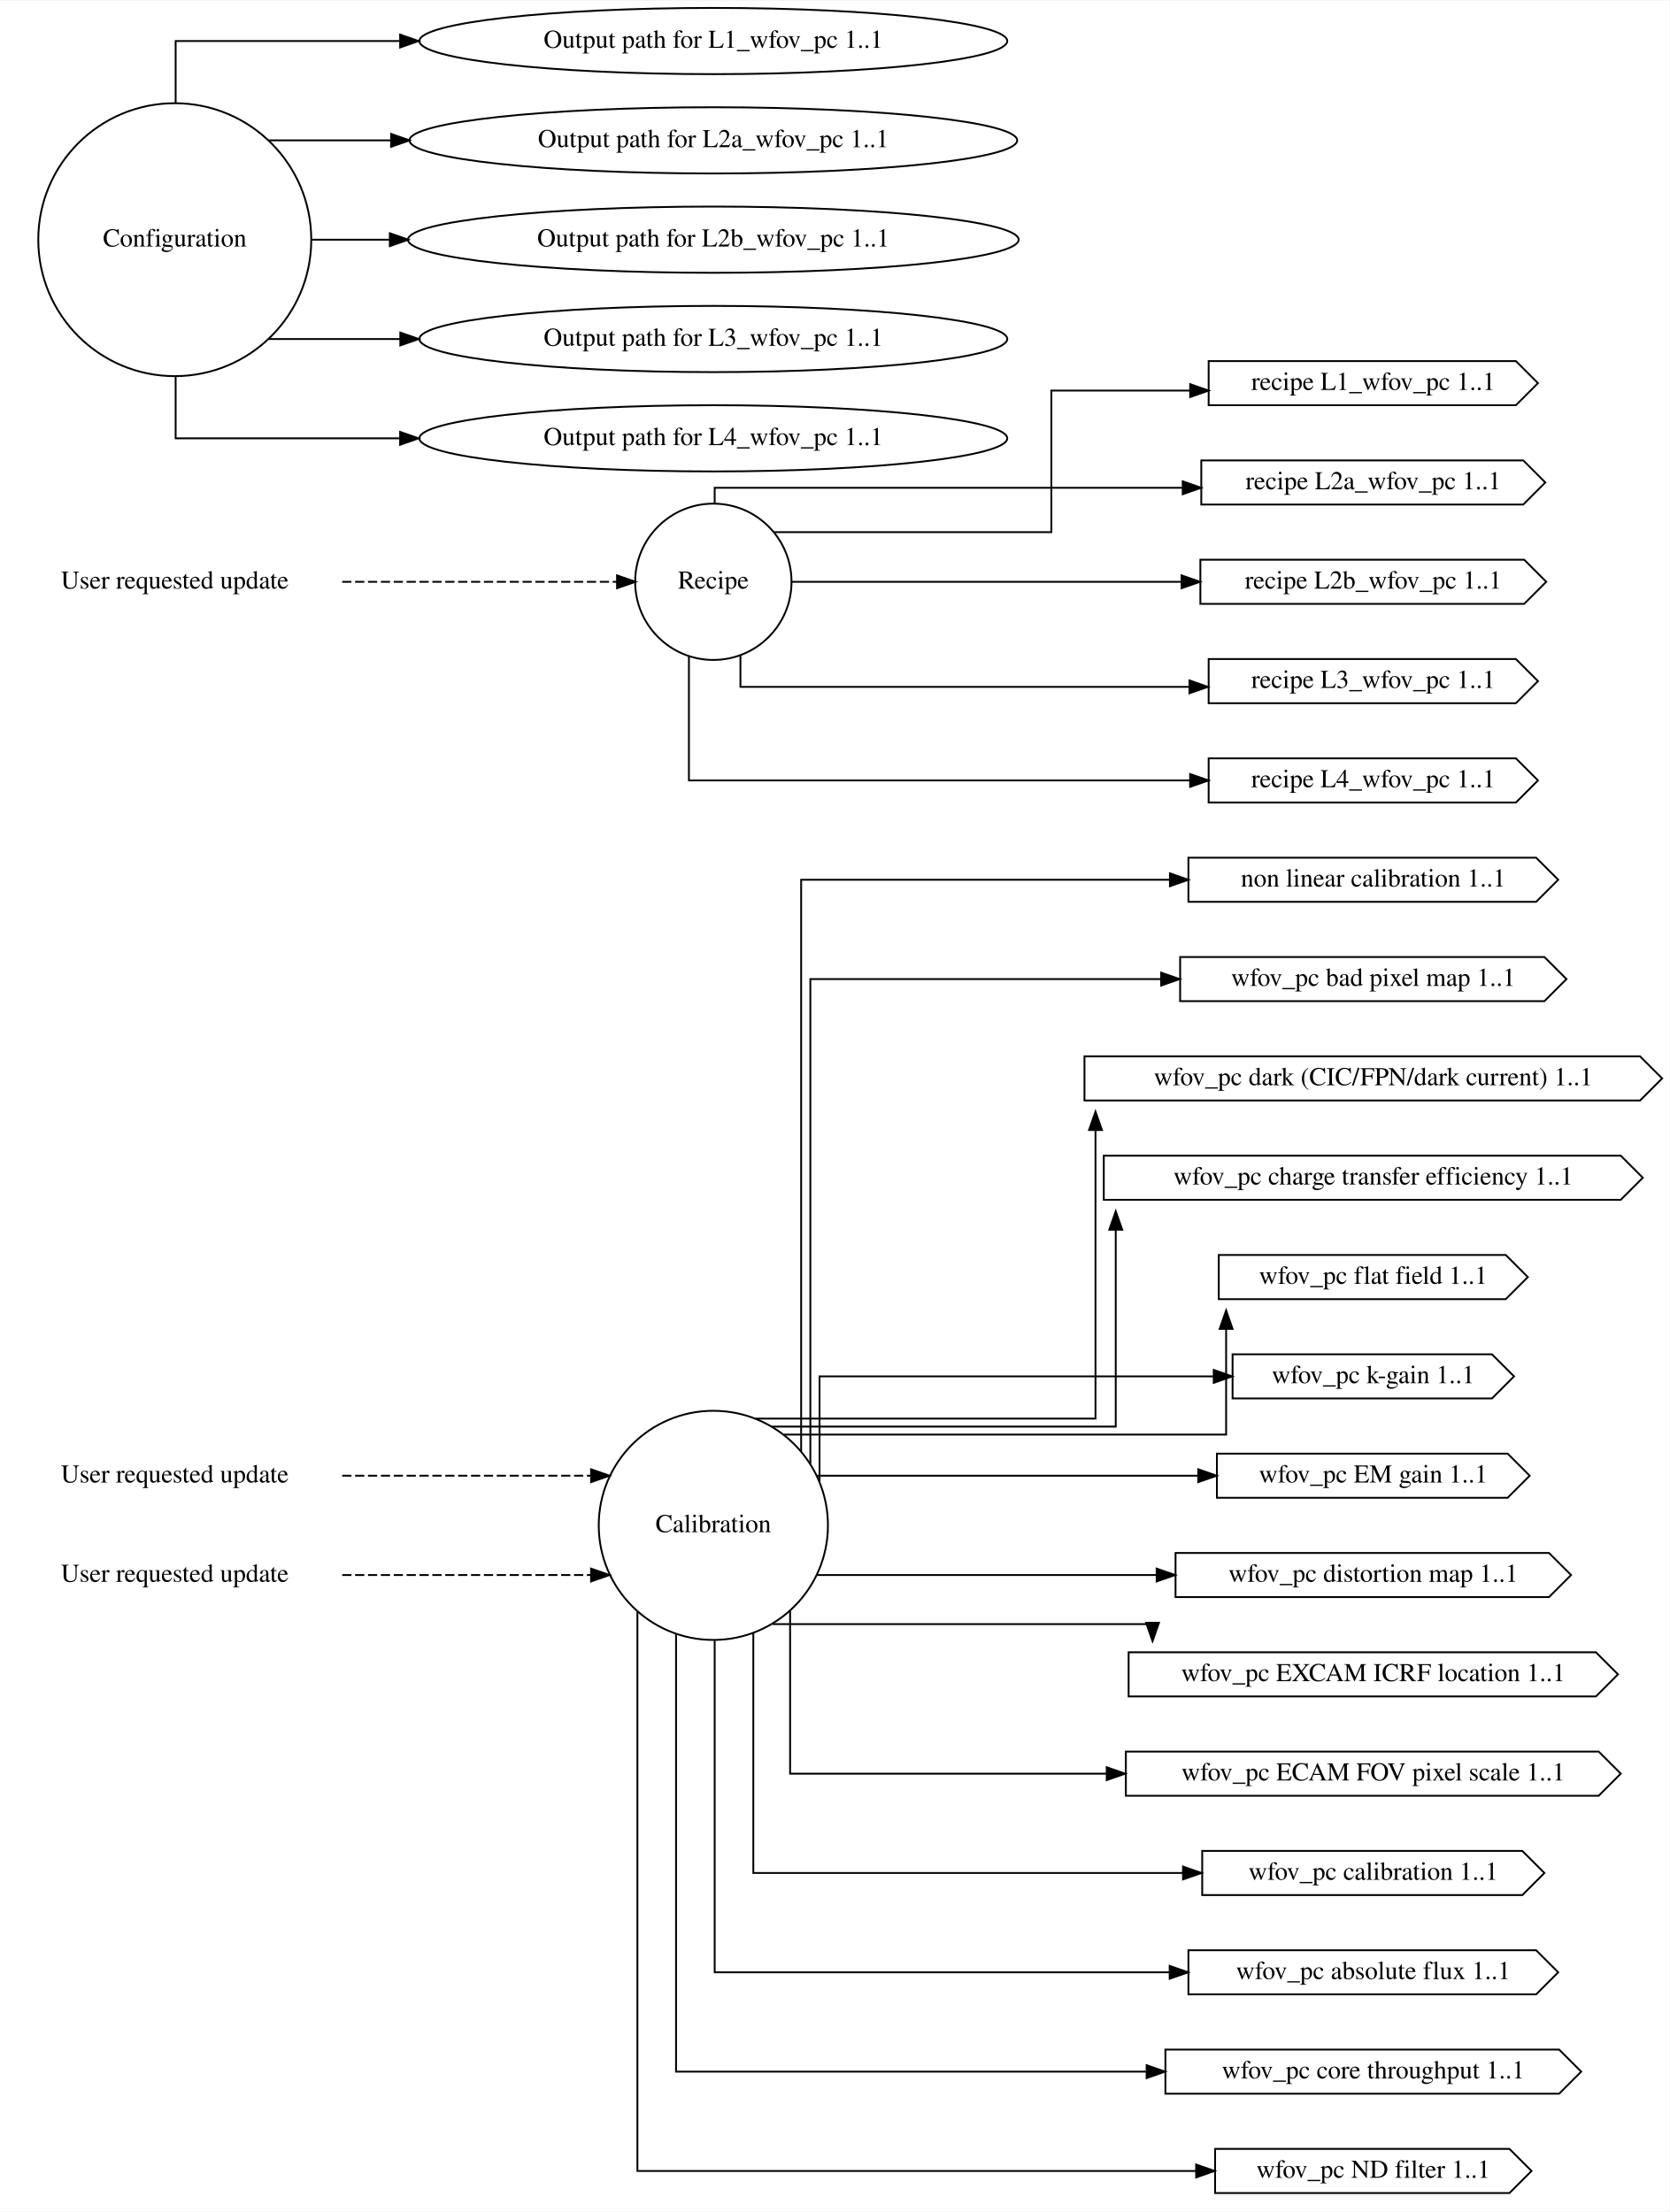
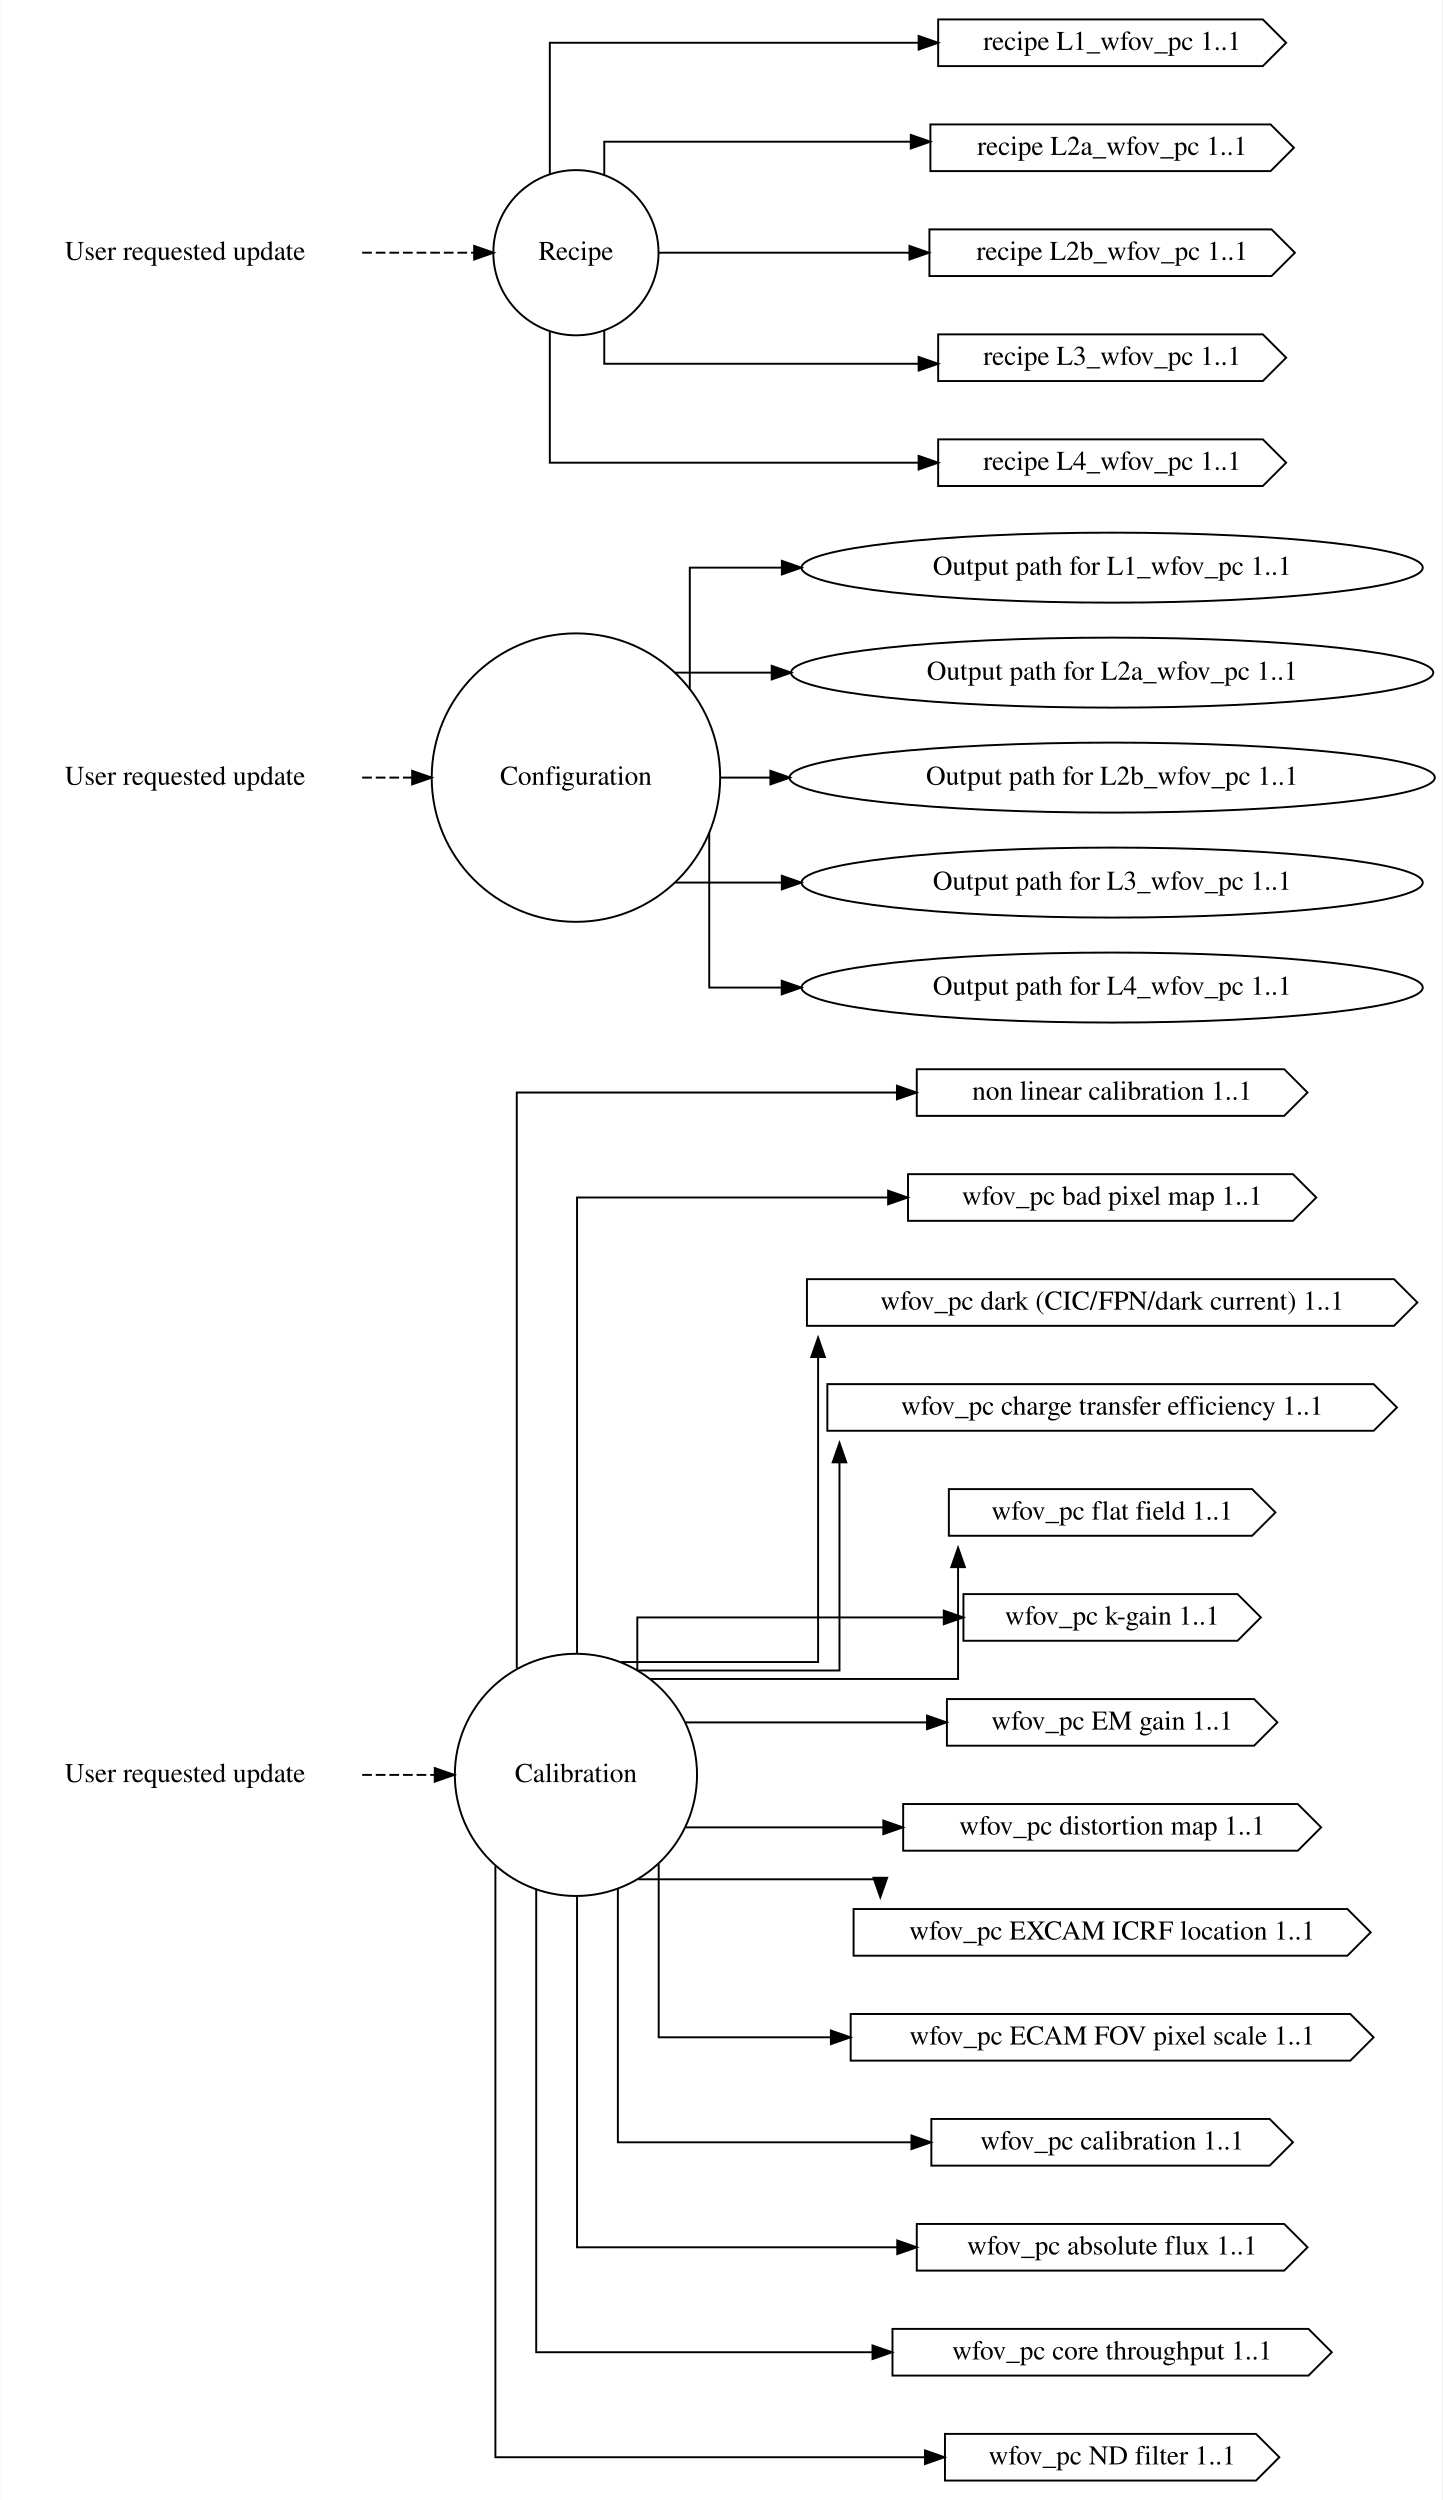
- <svg xmlns="http://www.w3.org/2000/svg" width="907pt" height="1202pt" viewBox="0.00 0.00 907.47 1202.00">
-   <g id="graph0" class="graph" transform="scale(1 1) rotate(0) translate(4 1198)">
-     <polygon fill="white" stroke="transparent" points="-4,4 -4,-1198 903.47,-1198 903.47,4 -4,4" />
+ <svg xmlns="http://www.w3.org/2000/svg" width="742pt" height="1286pt" viewBox="0.00 0.00 741.66 1286.00">
+   <g id="graph0" class="graph" transform="scale(1 1) rotate(0) translate(4 1282)">
+     <polygon fill="white" stroke="transparent" points="-4,4 -4,-1282 737.66,-1282 737.66,4 -4,4" />
    <g id="node1" class="node">
-       <text text-anchor="middle" x="91" y="-392.3" font-family="Times,serif" font-size="14.00">User requested update</text>
+       <text text-anchor="middle" x="91" y="-365.3" font-family="Times,serif" font-size="14.00">User requested update</text>
    </g>
    <g id="node4" class="node">
-       <ellipse fill="none" stroke="black" cx="383.74" cy="-369" rx="62.29" ry="62.29" />
-       <text text-anchor="middle" x="383.74" y="-365.3" font-family="Times,serif" font-size="14.00">Calibration</text>
+       <ellipse fill="none" stroke="black" cx="292.09" cy="-369" rx="62.29" ry="62.29" />
+       <text text-anchor="middle" x="292.09" y="-365.3" font-family="Times,serif" font-size="14.00">Calibration</text>
    </g>
    <g id="edge1" class="edge">
-       <path fill="none" stroke="black" stroke-dasharray="5,2" d="M182.02,-396C182.02,-396 317.28,-396 317.28,-396" />
-       <polygon fill="black" stroke="black" points="317.28,-399.5 327.28,-396 317.28,-392.5 317.28,-399.5" />
+       <path fill="none" stroke="black" stroke-dasharray="5,2" d="M182.13,-369C182.13,-369 219.47,-369 219.47,-369" />
+       <polygon fill="black" stroke="black" points="219.47,-372.5 229.47,-369 219.47,-365.5 219.47,-372.5" />
    </g>
    <g id="node2" class="node">
-       <text text-anchor="middle" x="91" y="-338.3" font-family="Times,serif" font-size="14.00">User requested update</text>
+       <text text-anchor="middle" x="91" y="-878.3" font-family="Times,serif" font-size="14.00">User requested update</text>
+     </g>
+     <g id="node5" class="node">
+       <ellipse fill="none" stroke="black" cx="292.09" cy="-882" rx="74.19" ry="74.19" />
+       <text text-anchor="middle" x="292.09" y="-878.3" font-family="Times,serif" font-size="14.00">Configuration</text>
    </g>
    <g id="edge2" class="edge">
-       <path fill="none" stroke="black" stroke-dasharray="5,2" d="M182.02,-342C182.02,-342 317.28,-342 317.28,-342" />
-       <polygon fill="black" stroke="black" points="317.28,-345.5 327.28,-342 317.28,-338.5 317.28,-345.5" />
+       <path fill="none" stroke="black" stroke-dasharray="5,2" d="M182.13,-882C182.13,-882 207.84,-882 207.84,-882" />
+       <polygon fill="black" stroke="black" points="207.84,-885.5 217.84,-882 207.84,-878.5 207.84,-885.5" />
    </g>
    <g id="node3" class="node">
-       <text text-anchor="middle" x="91" y="-878.3" font-family="Times,serif" font-size="14.00">User requested update</text>
+       <text text-anchor="middle" x="91" y="-1148.3" font-family="Times,serif" font-size="14.00">User requested update</text>
    </g>
    <g id="node6" class="node">
-       <ellipse fill="none" stroke="black" cx="383.74" cy="-882" rx="42.49" ry="42.49" />
-       <text text-anchor="middle" x="383.74" y="-878.3" font-family="Times,serif" font-size="14.00">Recipe</text>
+       <ellipse fill="none" stroke="black" cx="292.09" cy="-1152" rx="42.49" ry="42.49" />
+       <text text-anchor="middle" x="292.09" y="-1148.3" font-family="Times,serif" font-size="14.00">Recipe</text>
    </g>
    <g id="edge3" class="edge">
-       <path fill="none" stroke="black" stroke-dasharray="5,2" d="M182.02,-882C182.02,-882 331.4,-882 331.4,-882" />
-       <polygon fill="black" stroke="black" points="331.4,-885.5 341.4,-882 331.4,-878.5 331.4,-885.5" />
+       <path fill="none" stroke="black" stroke-dasharray="5,2" d="M182.13,-1152C182.13,-1152 239.74,-1152 239.74,-1152" />
+       <polygon fill="black" stroke="black" points="239.74,-1155.5 249.74,-1152 239.74,-1148.5 239.74,-1155.5" />
    </g>
    <g id="node9" class="node">
-       <polygon fill="none" stroke="black" points="830.97,-732 641.97,-732 641.97,-708 830.97,-708 842.97,-720 830.97,-732" />
-       <text text-anchor="middle" x="742.47" y="-716.3" font-family="Times,serif" font-size="14.00">non linear calibration 1..1</text>
+       <polygon fill="none" stroke="black" points="656.42,-732 467.42,-732 467.42,-708 656.42,-708 668.42,-720 656.42,-732" />
+       <text text-anchor="middle" x="567.92" y="-716.3" font-family="Times,serif" font-size="14.00">non linear calibration 1..1</text>
    </g>
    <g id="edge4" class="edge">
-       <path fill="none" stroke="black" d="M431.47,-409.26C431.47,-501.46 431.47,-720 431.47,-720 431.47,-720 631.93,-720 631.93,-720" />
-       <polygon fill="black" stroke="black" points="631.93,-723.5 641.93,-720 631.93,-716.5 631.93,-723.5" />
+       <path fill="none" stroke="black" d="M261.66,-423.84C261.66,-522.56 261.66,-720 261.66,-720 261.66,-720 457.22,-720 457.22,-720" />
+       <polygon fill="black" stroke="black" points="457.22,-723.5 467.22,-720 457.22,-716.5 457.22,-723.5" />
    </g>
    <g id="node12" class="node">
-       <polygon fill="none" stroke="black" points="835.47,-678 637.47,-678 637.47,-654 835.47,-654 847.47,-666 835.47,-678" />
-       <text text-anchor="middle" x="742.47" y="-662.3" font-family="Times,serif" font-size="14.00">wfov_pc bad pixel map 1..1</text>
+       <polygon fill="none" stroke="black" points="660.92,-678 462.92,-678 462.92,-654 660.92,-654 672.92,-666 660.92,-678" />
+       <text text-anchor="middle" x="567.92" y="-662.3" font-family="Times,serif" font-size="14.00">wfov_pc bad pixel map 1..1</text>
    </g>
    <g id="edge5" class="edge">
-       <path fill="none" stroke="black" d="M436.47,-402.49C436.47,-480.17 436.47,-666 436.47,-666 436.47,-666 627.16,-666 627.16,-666" />
-       <polygon fill="black" stroke="black" points="627.16,-669.5 637.16,-666 627.16,-662.5 627.16,-669.5" />
+       <path fill="none" stroke="black" d="M292.66,-431.62C292.66,-518.76 292.66,-666 292.66,-666 292.66,-666 452.68,-666 452.68,-666" />
+       <polygon fill="black" stroke="black" points="452.68,-669.5 462.68,-666 452.68,-662.5 452.68,-669.5" />
    </g>
    <g id="node13" class="node">
-       <polygon fill="none" stroke="black" points="887.47,-624 585.47,-624 585.47,-600 887.47,-600 899.47,-612 887.47,-624" />
-       <text text-anchor="middle" x="742.47" y="-608.3" font-family="Times,serif" font-size="14.00">wfov_pc dark (CIC/FPN/dark current) 1..1</text>
+       <polygon fill="none" stroke="black" points="712.92,-624 410.92,-624 410.92,-600 712.92,-600 724.92,-612 712.92,-624" />
+       <text text-anchor="middle" x="567.92" y="-608.3" font-family="Times,serif" font-size="14.00">wfov_pc dark (CIC/FPN/dark current) 1..1</text>
    </g>
    <g id="edge6" class="edge">
-       <path fill="none" stroke="black" d="M406.76,-427.05C460.85,-427.05 591.47,-427.05 591.47,-427.05 591.47,-427.05 591.47,-583.93 591.47,-583.93" />
-       <polygon fill="black" stroke="black" points="587.97,-583.93 591.47,-593.93 594.97,-583.93 587.97,-583.93" />
+       <path fill="none" stroke="black" d="M315.23,-427.05C351.25,-427.05 416.66,-427.05 416.66,-427.05 416.66,-427.05 416.66,-583.93 416.66,-583.93" />
+       <polygon fill="black" stroke="black" points="413.16,-583.93 416.66,-593.93 420.16,-583.93 413.16,-583.93" />
    </g>
    <g id="node14" class="node">
-       <polygon fill="none" stroke="black" points="876.97,-570 595.97,-570 595.97,-546 876.97,-546 888.97,-558 876.97,-570" />
-       <text text-anchor="middle" x="742.47" y="-554.3" font-family="Times,serif" font-size="14.00">wfov_pc charge transfer efficiency 1..1</text>
+       <polygon fill="none" stroke="black" points="702.42,-570 421.42,-570 421.42,-546 702.42,-546 714.42,-558 702.42,-570" />
+       <text text-anchor="middle" x="567.92" y="-554.3" font-family="Times,serif" font-size="14.00">wfov_pc charge transfer efficiency 1..1</text>
    </g>
    <g id="edge7" class="edge">
-       <path fill="none" stroke="black" d="M415.54,-422.7C476.21,-422.7 602.47,-422.7 602.47,-422.7 602.47,-422.7 602.47,-529.75 602.47,-529.75" />
-       <polygon fill="black" stroke="black" points="598.97,-529.75 602.47,-539.75 605.97,-529.75 598.97,-529.75" />
+       <path fill="none" stroke="black" d="M323.88,-422.7C363.95,-422.7 427.66,-422.7 427.66,-422.7 427.66,-422.7 427.66,-529.75 427.66,-529.75" />
+       <polygon fill="black" stroke="black" points="424.16,-529.75 427.66,-539.75 431.16,-529.75 424.16,-529.75" />
    </g>
    <g id="node15" class="node">
-       <polygon fill="none" stroke="black" points="814.47,-516 658.47,-516 658.47,-492 814.47,-492 826.47,-504 814.47,-516" />
-       <text text-anchor="middle" x="742.47" y="-500.3" font-family="Times,serif" font-size="14.00">wfov_pc flat field 1..1</text>
+       <polygon fill="none" stroke="black" points="639.92,-516 483.92,-516 483.92,-492 639.92,-492 651.92,-504 639.92,-516" />
+       <text text-anchor="middle" x="567.92" y="-500.3" font-family="Times,serif" font-size="14.00">wfov_pc flat field 1..1</text>
    </g>
    <g id="edge8" class="edge">
-       <path fill="none" stroke="black" d="M422.2,-418.35C498.66,-418.35 662.47,-418.35 662.47,-418.35 662.47,-418.35 662.47,-475.84 662.47,-475.84" />
-       <polygon fill="black" stroke="black" points="658.97,-475.84 662.47,-485.84 665.97,-475.84 658.97,-475.84" />
+       <path fill="none" stroke="black" d="M330.46,-418.35C387.66,-418.35 488.66,-418.35 488.66,-418.35 488.66,-418.35 488.66,-475.84 488.66,-475.84" />
+       <polygon fill="black" stroke="black" points="485.16,-475.84 488.66,-485.84 492.16,-475.84 485.16,-475.84" />
    </g>
    <g id="node16" class="node">
-       <polygon fill="none" stroke="black" points="806.97,-462 665.97,-462 665.97,-438 806.97,-438 818.97,-450 806.97,-462" />
-       <text text-anchor="middle" x="742.47" y="-446.3" font-family="Times,serif" font-size="14.00">wfov_pc k-gain 1..1</text>
+       <polygon fill="none" stroke="black" points="632.42,-462 491.42,-462 491.42,-438 632.42,-438 644.42,-450 632.42,-462" />
+       <text text-anchor="middle" x="567.92" y="-446.3" font-family="Times,serif" font-size="14.00">wfov_pc k-gain 1..1</text>
    </g>
    <g id="edge9" class="edge">
-       <path fill="none" stroke="black" d="M441.47,-392.86C441.47,-416.76 441.47,-450 441.47,-450 441.47,-450 655.74,-450 655.74,-450" />
-       <polygon fill="black" stroke="black" points="655.74,-453.5 665.74,-450 655.74,-446.5 655.74,-453.5" />
+       <path fill="none" stroke="black" d="M323.66,-423.03C323.66,-437.89 323.66,-450 323.66,-450 323.66,-450 481.31,-450 481.31,-450" />
+       <polygon fill="black" stroke="black" points="481.31,-453.5 491.31,-450 481.31,-446.5 481.31,-453.5" />
    </g>
    <g id="node17" class="node">
-       <polygon fill="none" stroke="black" points="815.47,-408 657.47,-408 657.47,-384 815.47,-384 827.47,-396 815.47,-408" />
-       <text text-anchor="middle" x="742.47" y="-392.3" font-family="Times,serif" font-size="14.00">wfov_pc EM gain 1..1</text>
+       <polygon fill="none" stroke="black" points="640.92,-408 482.92,-408 482.92,-384 640.92,-384 652.92,-396 640.92,-408" />
+       <text text-anchor="middle" x="567.92" y="-392.3" font-family="Times,serif" font-size="14.00">wfov_pc EM gain 1..1</text>
    </g>
    <g id="edge10" class="edge">
-       <path fill="none" stroke="black" d="M440.18,-396C440.18,-396 647.31,-396 647.31,-396" />
-       <polygon fill="black" stroke="black" points="647.31,-399.5 657.31,-396 647.31,-392.5 647.31,-399.5" />
+       <path fill="none" stroke="black" d="M348.58,-396C348.58,-396 472.69,-396 472.69,-396" />
+       <polygon fill="black" stroke="black" points="472.69,-399.5 482.69,-396 472.69,-392.5 472.69,-399.5" />
    </g>
    <g id="node20" class="node">
-       <polygon fill="none" stroke="black" points="837.97,-354 634.97,-354 634.97,-330 837.97,-330 849.97,-342 837.97,-354" />
-       <text text-anchor="middle" x="742.47" y="-338.3" font-family="Times,serif" font-size="14.00">wfov_pc distortion map 1..1</text>
+       <polygon fill="none" stroke="black" points="663.42,-354 460.42,-354 460.42,-330 663.42,-330 675.42,-342 663.42,-354" />
+       <text text-anchor="middle" x="567.92" y="-338.3" font-family="Times,serif" font-size="14.00">wfov_pc distortion map 1..1</text>
    </g>
    <g id="edge11" class="edge">
-       <path fill="none" stroke="black" d="M440.18,-342C440.18,-342 624.71,-342 624.71,-342" />
-       <polygon fill="black" stroke="black" points="624.71,-345.5 634.71,-342 624.71,-338.5 624.71,-345.5" />
+       <path fill="none" stroke="black" d="M348.58,-342C348.58,-342 450.2,-342 450.2,-342" />
+       <polygon fill="black" stroke="black" points="450.2,-345.5 460.2,-342 450.2,-338.5 450.2,-345.5" />
    </g>
    <g id="node21" class="node">
-       <polygon fill="none" stroke="black" points="863.47,-300 609.47,-300 609.47,-276 863.47,-276 875.47,-288 863.47,-300" />
-       <text text-anchor="middle" x="742.47" y="-284.3" font-family="Times,serif" font-size="14.00">wfov_pc EXCAM ICRF location 1..1</text>
+       <polygon fill="none" stroke="black" points="688.92,-300 434.92,-300 434.92,-276 688.92,-276 700.92,-288 688.92,-300" />
+       <text text-anchor="middle" x="567.92" y="-284.3" font-family="Times,serif" font-size="14.00">wfov_pc EXCAM ICRF location 1..1</text>
    </g>
    <g id="edge12" class="edge">
-       <path fill="none" stroke="black" d="M415.93,-315.3C481.1,-315.3 622.47,-315.3 622.47,-315.3 622.47,-315.3 622.47,-314.38 622.47,-314.38" />
-       <polygon fill="black" stroke="black" points="625.97,-316.06 622.47,-306.06 618.97,-316.06 625.97,-316.06" />
+       <path fill="none" stroke="black" d="M324.15,-315.3C369.96,-315.3 448.66,-315.3 448.66,-315.3 448.66,-315.3 448.66,-314.38 448.66,-314.38" />
+       <polygon fill="black" stroke="black" points="452.16,-316.06 448.66,-306.06 445.16,-316.06 452.16,-316.06" />
    </g>
    <g id="node22" class="node">
-       <polygon fill="none" stroke="black" points="864.97,-246 607.97,-246 607.97,-222 864.97,-222 876.97,-234 864.97,-246" />
-       <text text-anchor="middle" x="742.47" y="-230.3" font-family="Times,serif" font-size="14.00">wfov_pc ECAM FOV pixel scale 1..1</text>
+       <polygon fill="none" stroke="black" points="690.42,-246 433.42,-246 433.42,-222 690.42,-222 702.42,-234 690.42,-246" />
+       <text text-anchor="middle" x="567.92" y="-230.3" font-family="Times,serif" font-size="14.00">wfov_pc ECAM FOV pixel scale 1..1</text>
    </g>
    <g id="edge13" class="edge">
-       <path fill="none" stroke="black" d="M425.47,-322.54C425.47,-283.49 425.47,-234 425.47,-234 425.47,-234 597.57,-234 597.57,-234" />
-       <polygon fill="black" stroke="black" points="597.57,-237.5 607.57,-234 597.57,-230.5 597.57,-237.5" />
+       <path fill="none" stroke="black" d="M334.66,-323.3C334.66,-284.13 334.66,-234 334.66,-234 334.66,-234 423.24,-234 423.24,-234" />
+       <polygon fill="black" stroke="black" points="423.24,-237.5 433.24,-234 423.24,-230.5 423.24,-237.5" />
    </g>
    <g id="node25" class="node">
-       <polygon fill="none" stroke="black" points="823.47,-192 649.47,-192 649.47,-168 823.47,-168 835.47,-180 823.47,-192" />
-       <text text-anchor="middle" x="742.47" y="-176.3" font-family="Times,serif" font-size="14.00">wfov_pc calibration 1..1</text>
+       <polygon fill="none" stroke="black" points="648.92,-192 474.92,-192 474.92,-168 648.92,-168 660.92,-180 648.92,-192" />
+       <text text-anchor="middle" x="567.92" y="-176.3" font-family="Times,serif" font-size="14.00">wfov_pc calibration 1..1</text>
    </g>
    <g id="edge14" class="edge">
-       <path fill="none" stroke="black" d="M405.47,-310.49C405.47,-254.99 405.47,-180 405.47,-180 405.47,-180 639.04,-180 639.04,-180" />
-       <polygon fill="black" stroke="black" points="639.04,-183.5 649.04,-180 639.04,-176.5 639.04,-183.5" />
+       <path fill="none" stroke="black" d="M313.66,-310.24C313.66,-254.75 313.66,-180 313.66,-180 313.66,-180 464.69,-180 464.69,-180" />
+       <polygon fill="black" stroke="black" points="464.69,-183.5 474.69,-180 464.69,-176.5 464.69,-183.5" />
    </g>
    <g id="node28" class="node">
-       <polygon fill="none" stroke="black" points="830.97,-138 641.97,-138 641.97,-114 830.97,-114 842.97,-126 830.97,-138" />
-       <text text-anchor="middle" x="742.47" y="-122.3" font-family="Times,serif" font-size="14.00">wfov_pc absolute flux 1..1</text>
+       <polygon fill="none" stroke="black" points="656.42,-138 467.42,-138 467.42,-114 656.42,-114 668.42,-126 656.42,-138" />
+       <text text-anchor="middle" x="567.92" y="-122.3" font-family="Times,serif" font-size="14.00">wfov_pc absolute flux 1..1</text>
    </g>
    <g id="edge15" class="edge">
-       <path fill="none" stroke="black" d="M384.47,-306.42C384.47,-234.42 384.47,-126 384.47,-126 384.47,-126 631.79,-126 631.79,-126" />
-       <polygon fill="black" stroke="black" points="631.79,-129.5 641.79,-126 631.79,-122.5 631.79,-129.5" />
+       <path fill="none" stroke="black" d="M292.66,-306.42C292.66,-234.42 292.66,-126 292.66,-126 292.66,-126 457.38,-126 457.38,-126" />
+       <polygon fill="black" stroke="black" points="457.38,-129.5 467.38,-126 457.38,-122.5 457.38,-129.5" />
    </g>
    <g id="node29" class="node">
-       <polygon fill="none" stroke="black" points="843.47,-84 629.47,-84 629.47,-60 843.47,-60 855.47,-72 843.47,-84" />
-       <text text-anchor="middle" x="742.47" y="-68.3" font-family="Times,serif" font-size="14.00">wfov_pc core throughput 1..1</text>
+       <polygon fill="none" stroke="black" points="668.92,-84 454.92,-84 454.92,-60 668.92,-60 680.92,-72 668.92,-84" />
+       <text text-anchor="middle" x="567.92" y="-68.3" font-family="Times,serif" font-size="14.00">wfov_pc core throughput 1..1</text>
    </g>
    <g id="edge16" class="edge">
-       <path fill="none" stroke="black" d="M363.47,-309.97C363.47,-223.35 363.47,-72 363.47,-72 363.47,-72 619.27,-72 619.27,-72" />
-       <polygon fill="black" stroke="black" points="619.27,-75.5 629.27,-72 619.27,-68.5 619.27,-75.5" />
+       <path fill="none" stroke="black" d="M271.66,-309.97C271.66,-223.35 271.66,-72 271.66,-72 271.66,-72 444.65,-72 444.65,-72" />
+       <polygon fill="black" stroke="black" points="444.65,-75.5 454.65,-72 444.65,-68.5 444.65,-75.5" />
    </g>
    <g id="node30" class="node">
-       <polygon fill="none" stroke="black" points="816.47,-30 656.47,-30 656.47,-6 816.47,-6 828.47,-18 816.47,-30" />
-       <text text-anchor="middle" x="742.47" y="-14.3" font-family="Times,serif" font-size="14.00">wfov_pc ND filter 1..1</text>
+       <polygon fill="none" stroke="black" points="641.92,-30 481.92,-30 481.92,-6 641.92,-6 653.92,-18 641.92,-30" />
+       <text text-anchor="middle" x="567.92" y="-14.3" font-family="Times,serif" font-size="14.00">wfov_pc ND filter 1..1</text>
    </g>
    <g id="edge17" class="edge">
-       <path fill="none" stroke="black" d="M342.47,-322.03C342.47,-226.38 342.47,-18 342.47,-18 342.47,-18 646.17,-18 646.17,-18" />
-       <polygon fill="black" stroke="black" points="646.17,-21.5 656.17,-18 646.17,-14.5 646.17,-21.5" />
-     </g>
-     <g id="node5" class="node">
-       <ellipse fill="none" stroke="black" cx="91" cy="-1068" rx="74.19" ry="74.19" />
-       <text text-anchor="middle" x="91" y="-1064.3" font-family="Times,serif" font-size="14.00">Configuration</text>
+       <path fill="none" stroke="black" d="M250.66,-322.03C250.66,-226.38 250.66,-18 250.66,-18 250.66,-18 471.65,-18 471.65,-18" />
+       <polygon fill="black" stroke="black" points="471.65,-21.5 481.65,-18 471.65,-14.5 471.65,-21.5" />
    </g>
    <g id="node7" class="node">
-       <ellipse fill="none" stroke="black" cx="383.74" cy="-1176" rx="159.77" ry="18" />
-       <text text-anchor="middle" x="383.74" y="-1172.3" font-family="Times,serif" font-size="14.00">Output path for L1_wfov_pc 1..1</text>
+       <ellipse fill="none" stroke="black" cx="567.92" cy="-990" rx="159.77" ry="18" />
+       <text text-anchor="middle" x="567.92" y="-986.3" font-family="Times,serif" font-size="14.00">Output path for L1_wfov_pc 1..1</text>
    </g>
    <g id="edge18" class="edge">
-       <path fill="none" stroke="black" d="M91.47,-1142.12C91.47,-1160.97 91.47,-1176 91.47,-1176 91.47,-1176 213.49,-1176 213.49,-1176" />
-       <polygon fill="black" stroke="black" points="213.49,-1179.5 223.49,-1176 213.49,-1172.5 213.49,-1179.5" />
+       <path fill="none" stroke="black" d="M350.66,-927.49C350.66,-957 350.66,-990 350.66,-990 350.66,-990 398.03,-990 398.03,-990" />
+       <polygon fill="black" stroke="black" points="398.03,-993.5 408.03,-990 398.03,-986.5 398.03,-993.5" />
    </g>
    <g id="node10" class="node">
-       <ellipse fill="none" stroke="black" cx="383.74" cy="-1122" rx="165.17" ry="18" />
-       <text text-anchor="middle" x="383.74" y="-1118.3" font-family="Times,serif" font-size="14.00">Output path for L2a_wfov_pc 1..1</text>
+       <ellipse fill="none" stroke="black" cx="567.92" cy="-936" rx="165.17" ry="18" />
+       <text text-anchor="middle" x="567.92" y="-932.3" font-family="Times,serif" font-size="14.00">Output path for L2a_wfov_pc 1..1</text>
    </g>
    <g id="edge19" class="edge">
-       <path fill="none" stroke="black" d="M141.99,-1122C141.99,-1122 208.58,-1122 208.58,-1122" />
-       <polygon fill="black" stroke="black" points="208.58,-1125.5 218.58,-1122 208.58,-1118.5 208.58,-1125.5" />
+       <path fill="none" stroke="black" d="M343.01,-936C343.01,-936 392.8,-936 392.8,-936" />
+       <polygon fill="black" stroke="black" points="392.8,-939.5 402.8,-936 392.8,-932.5 392.8,-939.5" />
    </g>
    <g id="node18" class="node">
-       <ellipse fill="none" stroke="black" cx="383.74" cy="-1068" rx="165.97" ry="18" />
-       <text text-anchor="middle" x="383.74" y="-1064.3" font-family="Times,serif" font-size="14.00">Output path for L2b_wfov_pc 1..1</text>
+       <ellipse fill="none" stroke="black" cx="567.92" cy="-882" rx="165.97" ry="18" />
+       <text text-anchor="middle" x="567.92" y="-878.3" font-family="Times,serif" font-size="14.00">Output path for L2b_wfov_pc 1..1</text>
    </g>
    <g id="edge20" class="edge">
-       <path fill="none" stroke="black" d="M165.25,-1068C165.25,-1068 207.9,-1068 207.9,-1068" />
-       <polygon fill="black" stroke="black" points="207.9,-1071.5 217.9,-1068 207.9,-1064.5 207.9,-1071.5" />
+       <path fill="none" stroke="black" d="M366.37,-882C366.37,-882 392.14,-882 392.14,-882" />
+       <polygon fill="black" stroke="black" points="392.14,-885.5 402.14,-882 392.14,-878.5 392.14,-885.5" />
    </g>
    <g id="node23" class="node">
-       <ellipse fill="none" stroke="black" cx="383.74" cy="-1014" rx="159.77" ry="18" />
-       <text text-anchor="middle" x="383.74" y="-1010.3" font-family="Times,serif" font-size="14.00">Output path for L3_wfov_pc 1..1</text>
+       <ellipse fill="none" stroke="black" cx="567.92" cy="-828" rx="159.77" ry="18" />
+       <text text-anchor="middle" x="567.92" y="-824.3" font-family="Times,serif" font-size="14.00">Output path for L3_wfov_pc 1..1</text>
    </g>
    <g id="edge21" class="edge">
-       <path fill="none" stroke="black" d="M141.99,-1014C141.99,-1014 213.59,-1014 213.59,-1014" />
-       <polygon fill="black" stroke="black" points="213.59,-1017.5 223.59,-1014 213.59,-1010.5 213.59,-1017.5" />
+       <path fill="none" stroke="black" d="M343.01,-828C343.01,-828 398,-828 398,-828" />
+       <polygon fill="black" stroke="black" points="398,-831.5 408,-828 398,-824.5 398,-831.5" />
    </g>
    <g id="node26" class="node">
-       <ellipse fill="none" stroke="black" cx="383.74" cy="-960" rx="159.77" ry="18" />
-       <text text-anchor="middle" x="383.74" y="-956.3" font-family="Times,serif" font-size="14.00">Output path for L4_wfov_pc 1..1</text>
+       <ellipse fill="none" stroke="black" cx="567.92" cy="-774" rx="159.77" ry="18" />
+       <text text-anchor="middle" x="567.92" y="-770.3" font-family="Times,serif" font-size="14.00">Output path for L4_wfov_pc 1..1</text>
    </g>
    <g id="edge22" class="edge">
-       <path fill="none" stroke="black" d="M91.47,-993.88C91.47,-975.03 91.47,-960 91.47,-960 91.47,-960 213.49,-960 213.49,-960" />
-       <polygon fill="black" stroke="black" points="213.49,-963.5 223.49,-960 213.49,-956.5 213.49,-963.5" />
+       <path fill="none" stroke="black" d="M360.66,-853.91C360.66,-821.91 360.66,-774 360.66,-774 360.66,-774 397.95,-774 397.95,-774" />
+       <polygon fill="black" stroke="black" points="397.95,-777.5 407.95,-774 397.95,-770.5 397.95,-777.5" />
    </g>
    <g id="node8" class="node">
-       <polygon fill="none" stroke="black" points="819.97,-1002 652.97,-1002 652.97,-978 819.97,-978 831.97,-990 819.97,-1002" />
-       <text text-anchor="middle" x="742.47" y="-986.3" font-family="Times,serif" font-size="14.00">recipe L1_wfov_pc 1..1</text>
+       <polygon fill="none" stroke="black" points="645.42,-1272 478.42,-1272 478.42,-1248 645.42,-1248 657.42,-1260 645.42,-1272" />
+       <text text-anchor="middle" x="567.92" y="-1256.3" font-family="Times,serif" font-size="14.00">recipe L1_wfov_pc 1..1</text>
    </g>
    <g id="edge23" class="edge">
-       <path fill="none" stroke="black" d="M416.58,-909C469.43,-909 567.47,-909 567.47,-909 567.47,-909 567.47,-985.95 567.47,-985.95 567.47,-985.95 642.92,-985.95 642.92,-985.95" />
-       <polygon fill="black" stroke="black" points="642.92,-989.45 652.92,-985.95 642.92,-982.45 642.92,-989.45" />
+       <path fill="none" stroke="black" d="M278.66,-1192.22C278.66,-1222.92 278.66,-1260 278.66,-1260 278.66,-1260 468.38,-1260 468.38,-1260" />
+       <polygon fill="black" stroke="black" points="468.38,-1263.5 478.38,-1260 468.38,-1256.5 468.38,-1263.5" />
    </g>
    <g id="node11" class="node">
-       <polygon fill="none" stroke="black" points="823.97,-948 648.97,-948 648.97,-924 823.97,-924 835.97,-936 823.97,-948" />
-       <text text-anchor="middle" x="742.47" y="-932.3" font-family="Times,serif" font-size="14.00">recipe L2a_wfov_pc 1..1</text>
+       <polygon fill="none" stroke="black" points="649.42,-1218 474.42,-1218 474.42,-1194 649.42,-1194 661.42,-1206 649.42,-1218" />
+       <text text-anchor="middle" x="567.92" y="-1202.3" font-family="Times,serif" font-size="14.00">recipe L2a_wfov_pc 1..1</text>
    </g>
    <g id="edge24" class="edge">
-       <path fill="none" stroke="black" d="M384.47,-924.68C384.47,-929.73 384.47,-933.12 384.47,-933.12 384.47,-933.12 638.88,-933.12 638.88,-933.12" />
-       <polygon fill="black" stroke="black" points="638.88,-936.62 648.88,-933.12 638.88,-929.62 638.88,-936.62" />
+       <path fill="none" stroke="black" d="M306.66,-1191.67C306.66,-1201.42 306.66,-1209.12 306.66,-1209.12 306.66,-1209.12 464.34,-1209.12 464.34,-1209.12" />
+       <polygon fill="black" stroke="black" points="464.34,-1212.62 474.34,-1209.12 464.34,-1205.62 464.34,-1212.62" />
    </g>
    <g id="node19" class="node">
-       <polygon fill="none" stroke="black" points="824.47,-894 648.47,-894 648.47,-870 824.47,-870 836.47,-882 824.47,-894" />
-       <text text-anchor="middle" x="742.47" y="-878.3" font-family="Times,serif" font-size="14.00">recipe L2b_wfov_pc 1..1</text>
+       <polygon fill="none" stroke="black" points="649.92,-1164 473.92,-1164 473.92,-1140 649.92,-1140 661.92,-1152 649.92,-1164" />
+       <text text-anchor="middle" x="567.92" y="-1148.3" font-family="Times,serif" font-size="14.00">recipe L2b_wfov_pc 1..1</text>
    </g>
    <g id="edge25" class="edge">
-       <path fill="none" stroke="black" d="M426.3,-882C426.3,-882 638.26,-882 638.26,-882" />
-       <polygon fill="black" stroke="black" points="638.26,-885.5 648.26,-882 638.26,-878.5 638.26,-885.5" />
+       <path fill="none" stroke="black" d="M334.59,-1152C334.59,-1152 463.66,-1152 463.66,-1152" />
+       <polygon fill="black" stroke="black" points="463.66,-1155.5 473.66,-1152 463.66,-1148.5 463.66,-1155.5" />
    </g>
    <g id="node24" class="node">
-       <polygon fill="none" stroke="black" points="819.97,-840 652.97,-840 652.97,-816 819.97,-816 831.97,-828 819.97,-840" />
-       <text text-anchor="middle" x="742.47" y="-824.3" font-family="Times,serif" font-size="14.00">recipe L3_wfov_pc 1..1</text>
+       <polygon fill="none" stroke="black" points="645.42,-1110 478.42,-1110 478.42,-1086 645.42,-1086 657.42,-1098 645.42,-1110" />
+       <text text-anchor="middle" x="567.92" y="-1094.3" font-family="Times,serif" font-size="14.00">recipe L3_wfov_pc 1..1</text>
    </g>
    <g id="edge26" class="edge">
-       <path fill="none" stroke="black" d="M398.47,-842.33C398.47,-832.58 398.47,-824.88 398.47,-824.88 398.47,-824.88 642.54,-824.88 642.54,-824.88" />
-       <polygon fill="black" stroke="black" points="642.54,-828.38 652.54,-824.88 642.54,-821.38 642.54,-828.38" />
+       <path fill="none" stroke="black" d="M306.66,-1112.33C306.66,-1102.58 306.66,-1094.88 306.66,-1094.88 306.66,-1094.88 468.38,-1094.88 468.38,-1094.88" />
+       <polygon fill="black" stroke="black" points="468.38,-1098.38 478.38,-1094.88 468.38,-1091.38 468.38,-1098.38" />
    </g>
    <g id="node27" class="node">
-       <polygon fill="none" stroke="black" points="819.97,-786 652.97,-786 652.97,-762 819.97,-762 831.97,-774 819.97,-786" />
-       <text text-anchor="middle" x="742.47" y="-770.3" font-family="Times,serif" font-size="14.00">recipe L4_wfov_pc 1..1</text>
+       <polygon fill="none" stroke="black" points="645.42,-1056 478.42,-1056 478.42,-1032 645.42,-1032 657.42,-1044 645.42,-1056" />
+       <text text-anchor="middle" x="567.92" y="-1040.3" font-family="Times,serif" font-size="14.00">recipe L4_wfov_pc 1..1</text>
    </g>
    <g id="edge27" class="edge">
-       <path fill="none" stroke="black" d="M370.47,-841.78C370.47,-811.08 370.47,-774 370.47,-774 370.47,-774 642.89,-774 642.89,-774" />
-       <polygon fill="black" stroke="black" points="642.89,-777.5 652.89,-774 642.89,-770.5 642.89,-777.5" />
+       <path fill="none" stroke="black" d="M278.66,-1111.78C278.66,-1081.08 278.66,-1044 278.66,-1044 278.66,-1044 468.38,-1044 468.38,-1044" />
+       <polygon fill="black" stroke="black" points="468.38,-1047.5 478.38,-1044 468.38,-1040.5 468.38,-1047.5" />
    </g>
  </g>
</svg>
